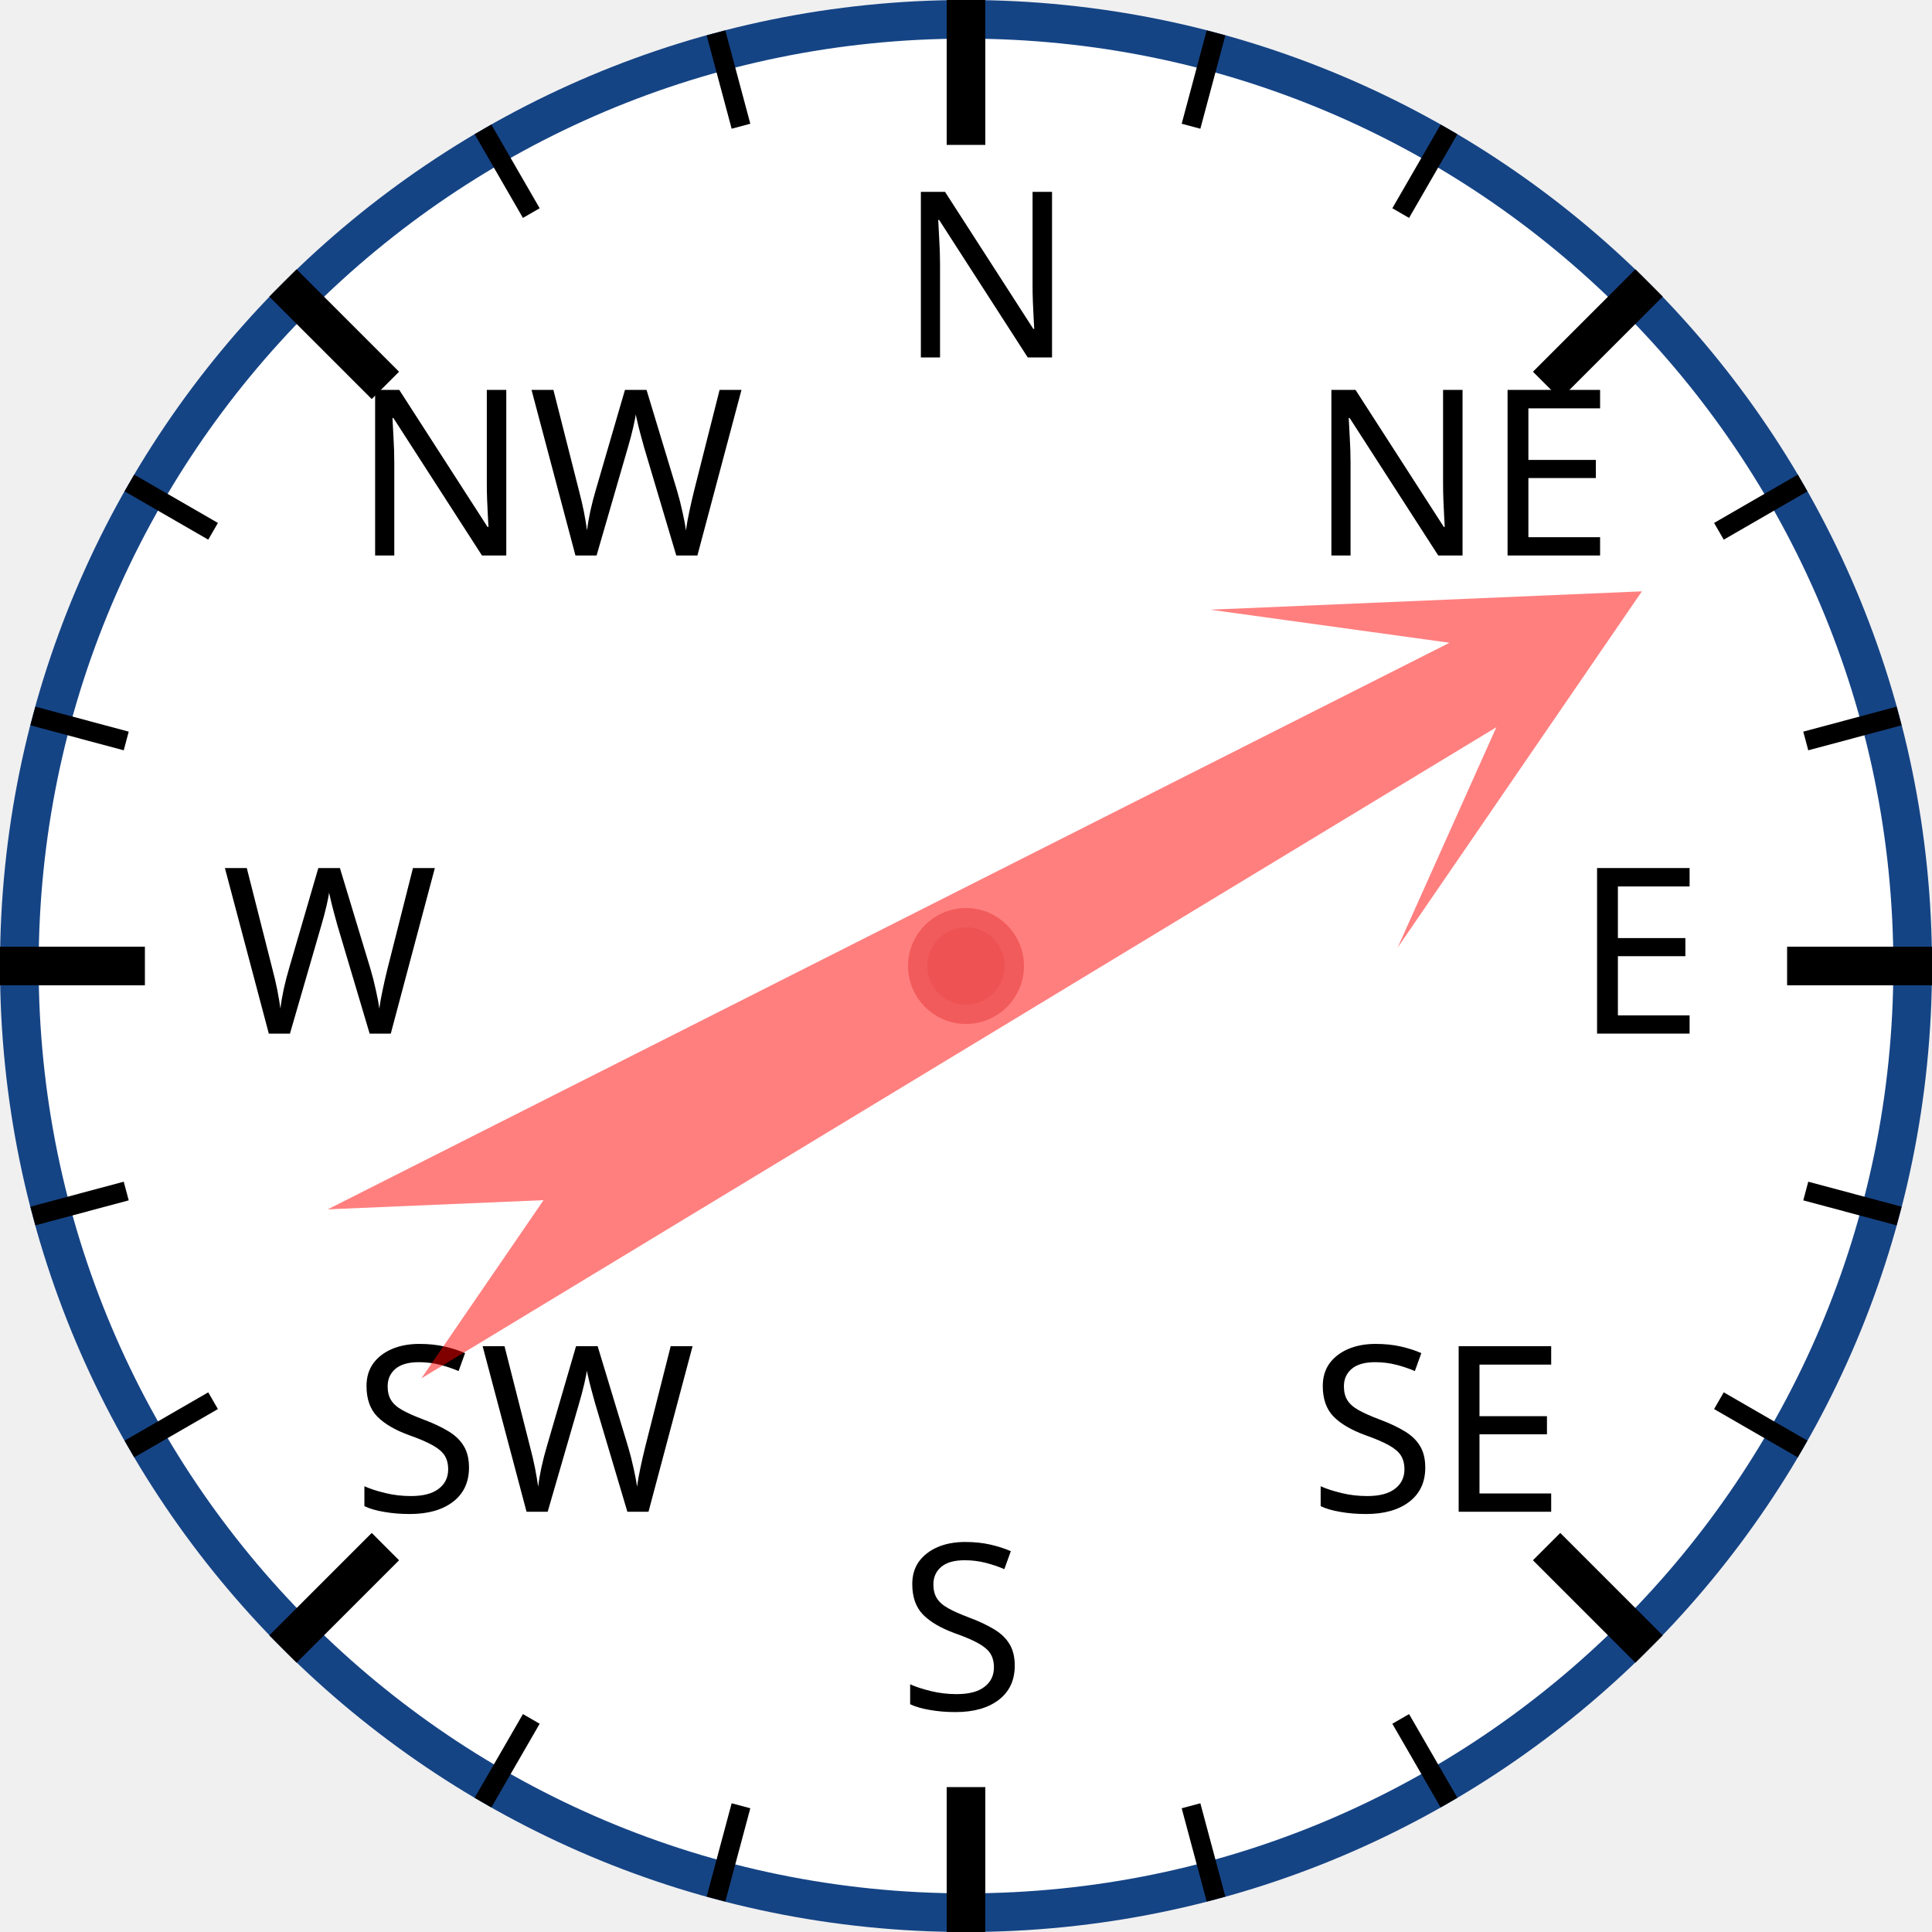
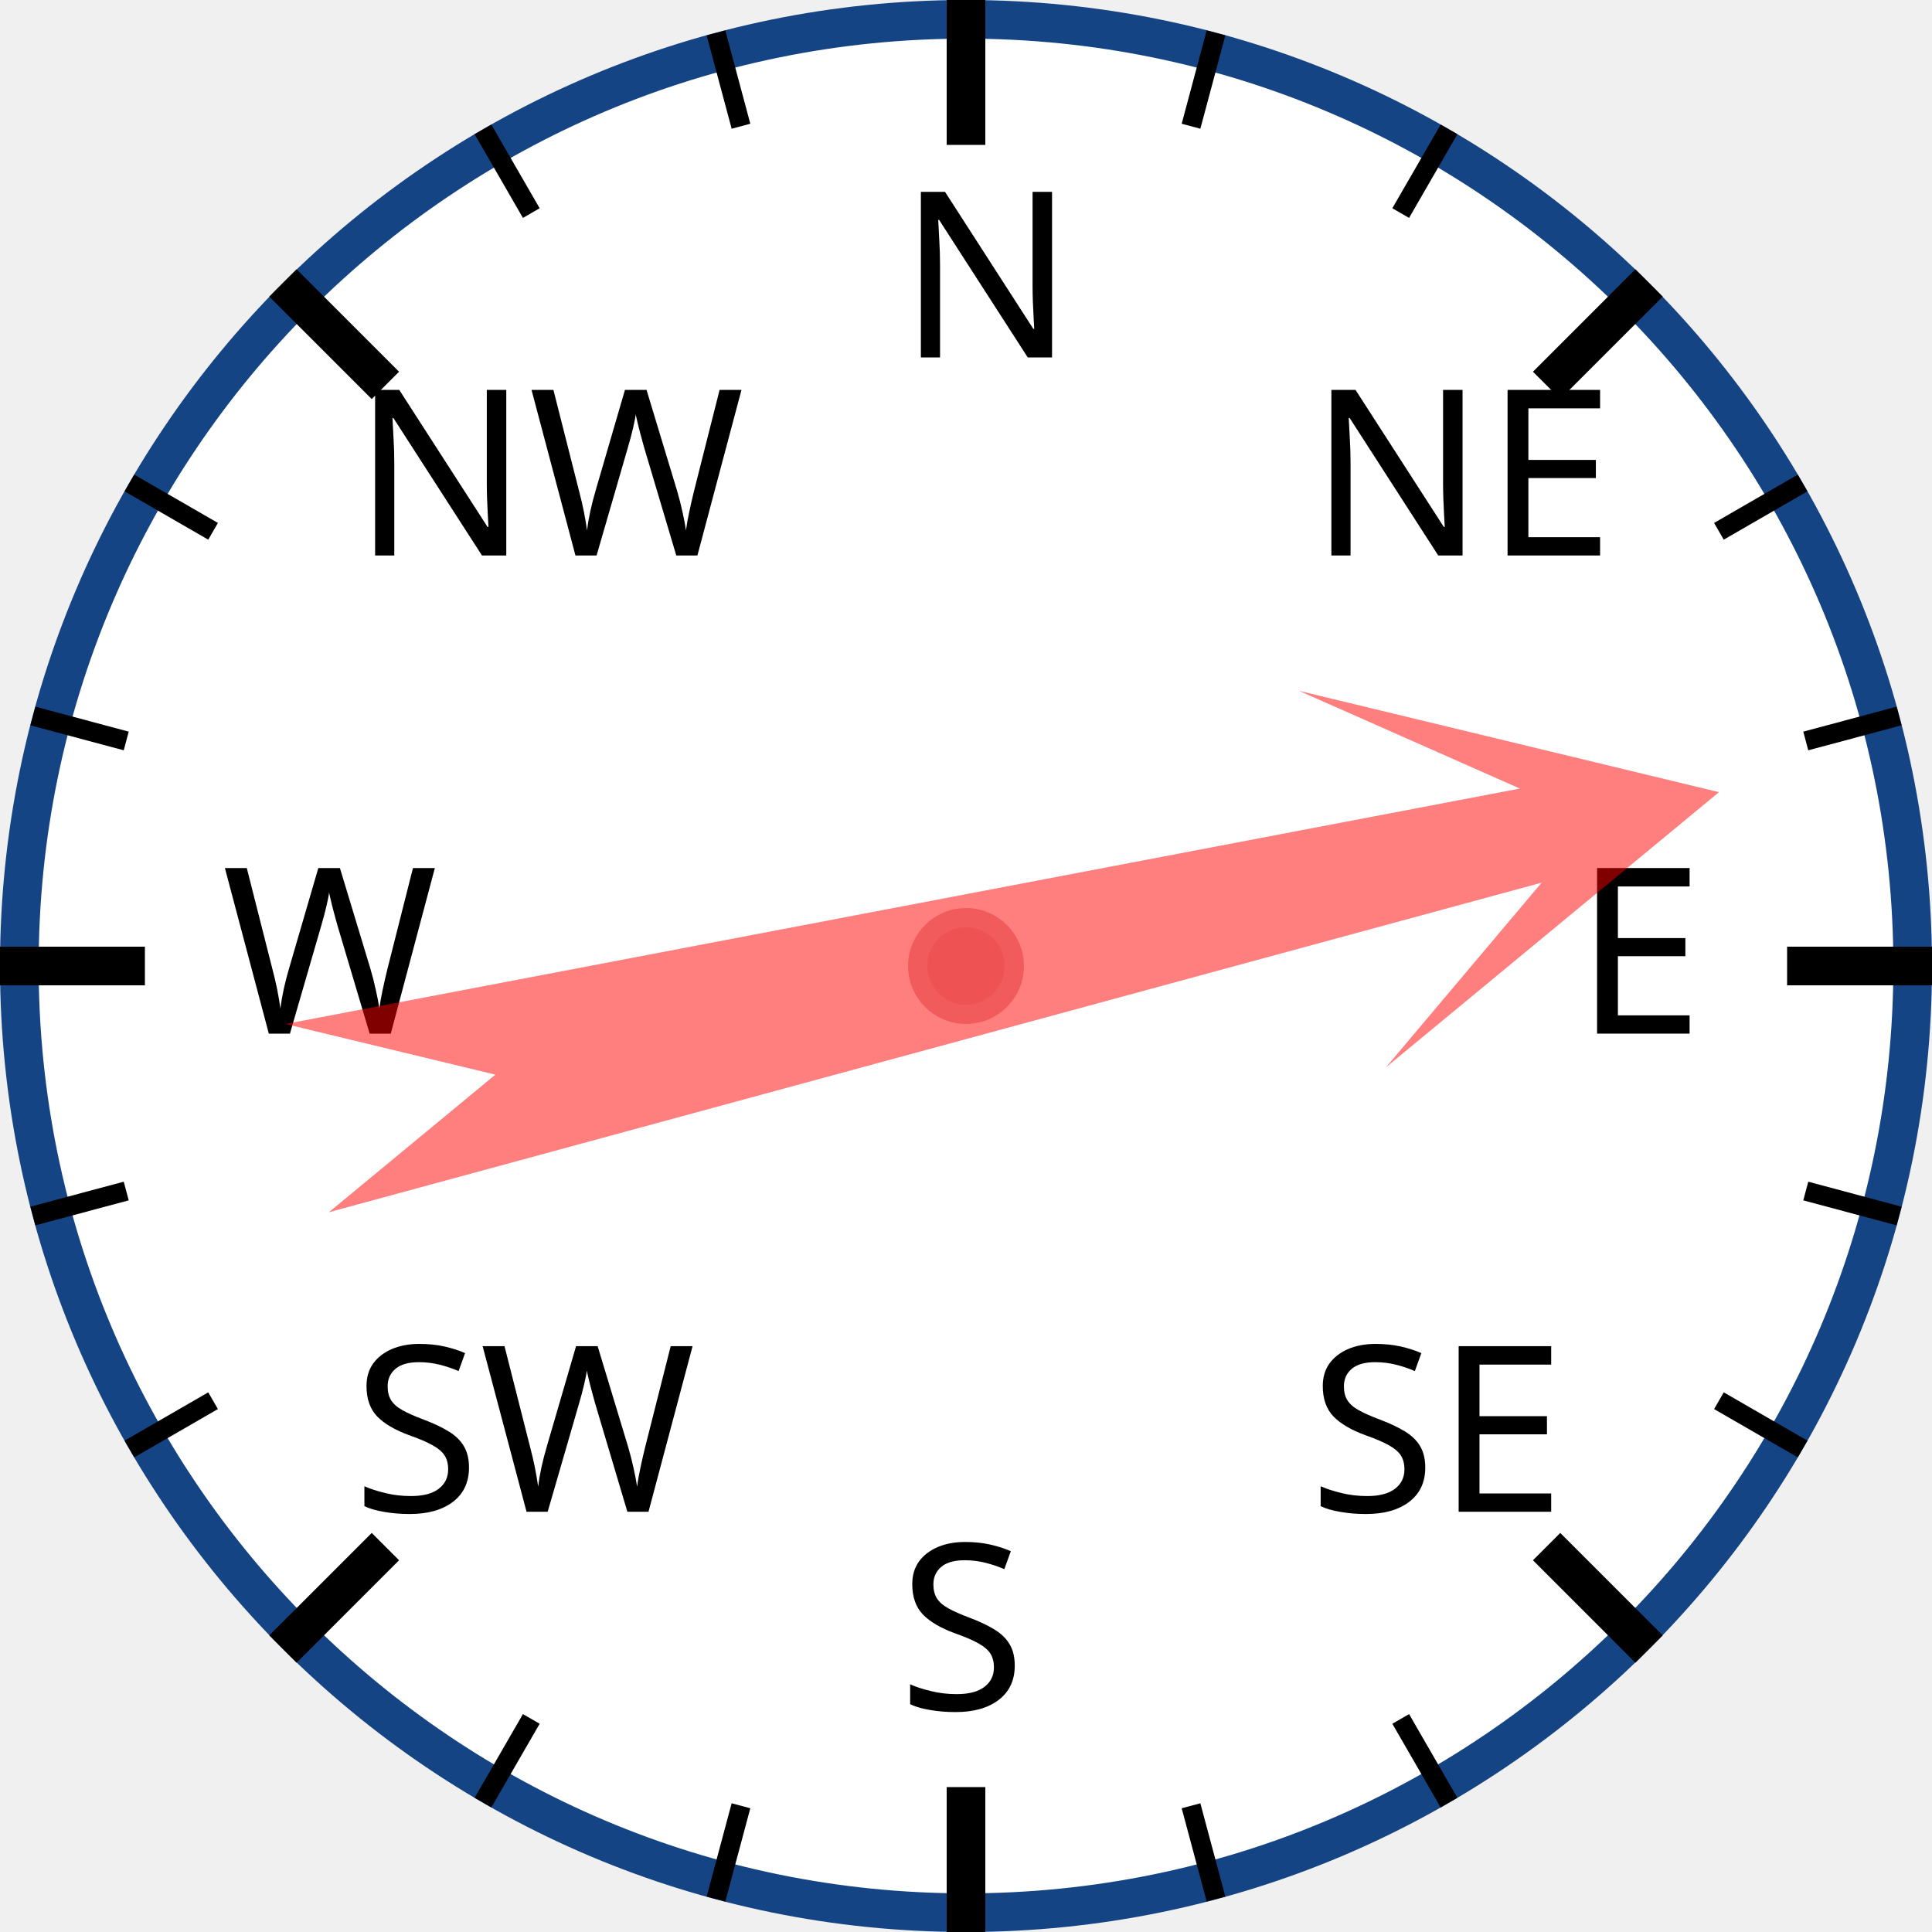
<svg xmlns="http://www.w3.org/2000/svg" width="120px" height="120px" viewBox="0 0 200 200">
  <circle cx="100" cy="100" r="98" style="fill: white; stroke: #154485; stroke-width: 4;" />
  <text x="93.0" y="37.0" style="font-family: sans-serif; font-size: 18pt;">N</text>
  <line x1="100.0" y1="0.0" x2="100.0" y2="15.0" style="stroke: black; stroke-width: 4;" />
  <line x1="74.118" y1="3.407" x2="76.706" y2="13.067" style="stroke: black; stroke-width: 2;" />
  <line x1="50" y1="13.397" x2="55" y2="22.058" style="stroke: black; stroke-width: 2;" />
  <text x="36.503" y="57.503" style="font-family: sans-serif; font-size: 18pt;">NW</text>
  <line x1="29.289" y1="29.289" x2="39.896" y2="39.896" style="stroke: black; stroke-width: 4;" />
  <line x1="13.397" y1="50" x2="22.058" y2="55" style="stroke: black; stroke-width: 2;" />
  <line x1="3.407" y1="74.118" x2="13.067" y2="76.706" style="stroke: black; stroke-width: 2;" />
  <text x="23.0" y="107.0" style="font-family: sans-serif; font-size: 18pt;">W</text>
  <line x1="0.0" y1="100.0" x2="15.0" y2="100.0" style="stroke: black; stroke-width: 4;" />
  <line x1="3.407" y1="125.882" x2="13.067" y2="123.294" style="stroke: black; stroke-width: 2;" />
  <line x1="13.397" y1="150" x2="22.058" y2="145" style="stroke: black; stroke-width: 2;" />
  <text x="36.503" y="156.497" style="font-family: sans-serif; font-size: 18pt;">SW</text>
  <line x1="29.289" y1="170.711" x2="39.896" y2="160.104" style="stroke: black; stroke-width: 4;" />
  <line x1="50" y1="186.603" x2="55" y2="177.942" style="stroke: black; stroke-width: 2;" />
  <line x1="74.118" y1="196.593" x2="76.706" y2="186.933" style="stroke: black; stroke-width: 2;" />
  <text x="93" y="177.0" style="font-family: sans-serif; font-size: 18pt;">S</text>
  <line x1="100" y1="200.0" x2="100" y2="185.0" style="stroke: black; stroke-width: 4;" />
  <line x1="125.882" y1="196.593" x2="123.294" y2="186.933" style="stroke: black; stroke-width: 2;" />
  <line x1="150.0" y1="186.603" x2="145.0" y2="177.942" style="stroke: black; stroke-width: 2;" />
  <text x="135.497" y="156.497" style="font-family: sans-serif; font-size: 18pt;">SE</text>
  <line x1="170.711" y1="170.711" x2="160.104" y2="160.104" style="stroke: black; stroke-width: 4;" />
  <line x1="186.603" y1="150" x2="177.942" y2="145" style="stroke: black; stroke-width: 2;" />
  <line x1="196.593" y1="125.882" x2="186.933" y2="123.294" style="stroke: black; stroke-width: 2;" />
  <text x="163.0" y="107" style="font-family: sans-serif; font-size: 18pt;">E</text>
  <line x1="200.0" y1="100" x2="185.0" y2="100" style="stroke: black; stroke-width: 4;" />
  <line x1="196.593" y1="74.118" x2="186.933" y2="76.706" style="stroke: black; stroke-width: 2;" />
  <line x1="186.603" y1="50" x2="177.942" y2="55" style="stroke: black; stroke-width: 2;" />
  <text x="135.497" y="57.503" style="font-family: sans-serif; font-size: 18pt;">NE</text>
  <line x1="170.711" y1="29.289" x2="160.104" y2="39.896" style="stroke: black; stroke-width: 4;" />
  <line x1="150" y1="13.397" x2="145" y2="22.058" style="stroke: black; stroke-width: 2;" />
  <line x1="125.882" y1="3.407" x2="123.294" y2="13.067" style="stroke: black; stroke-width: 2;" />
-   <polygon points="100 20 120 60 105 40 110 170 100 150 90 170 95 40 80 60" style="fill: red; fill-opacity: 0.5;" transform="rotate(61,100,100)" />
+   <polygon points="100 20 120 60 105 40 110 170 100 150 90 170 95 40 80 60" style="fill: red; fill-opacity: 0.5;" transform="rotate(77,100,100)" />
  <circle cx="100" cy="100" r="5" style="fill: #EE5252; stroke: #F25B5B; stroke-width: 2;" />
</svg>
